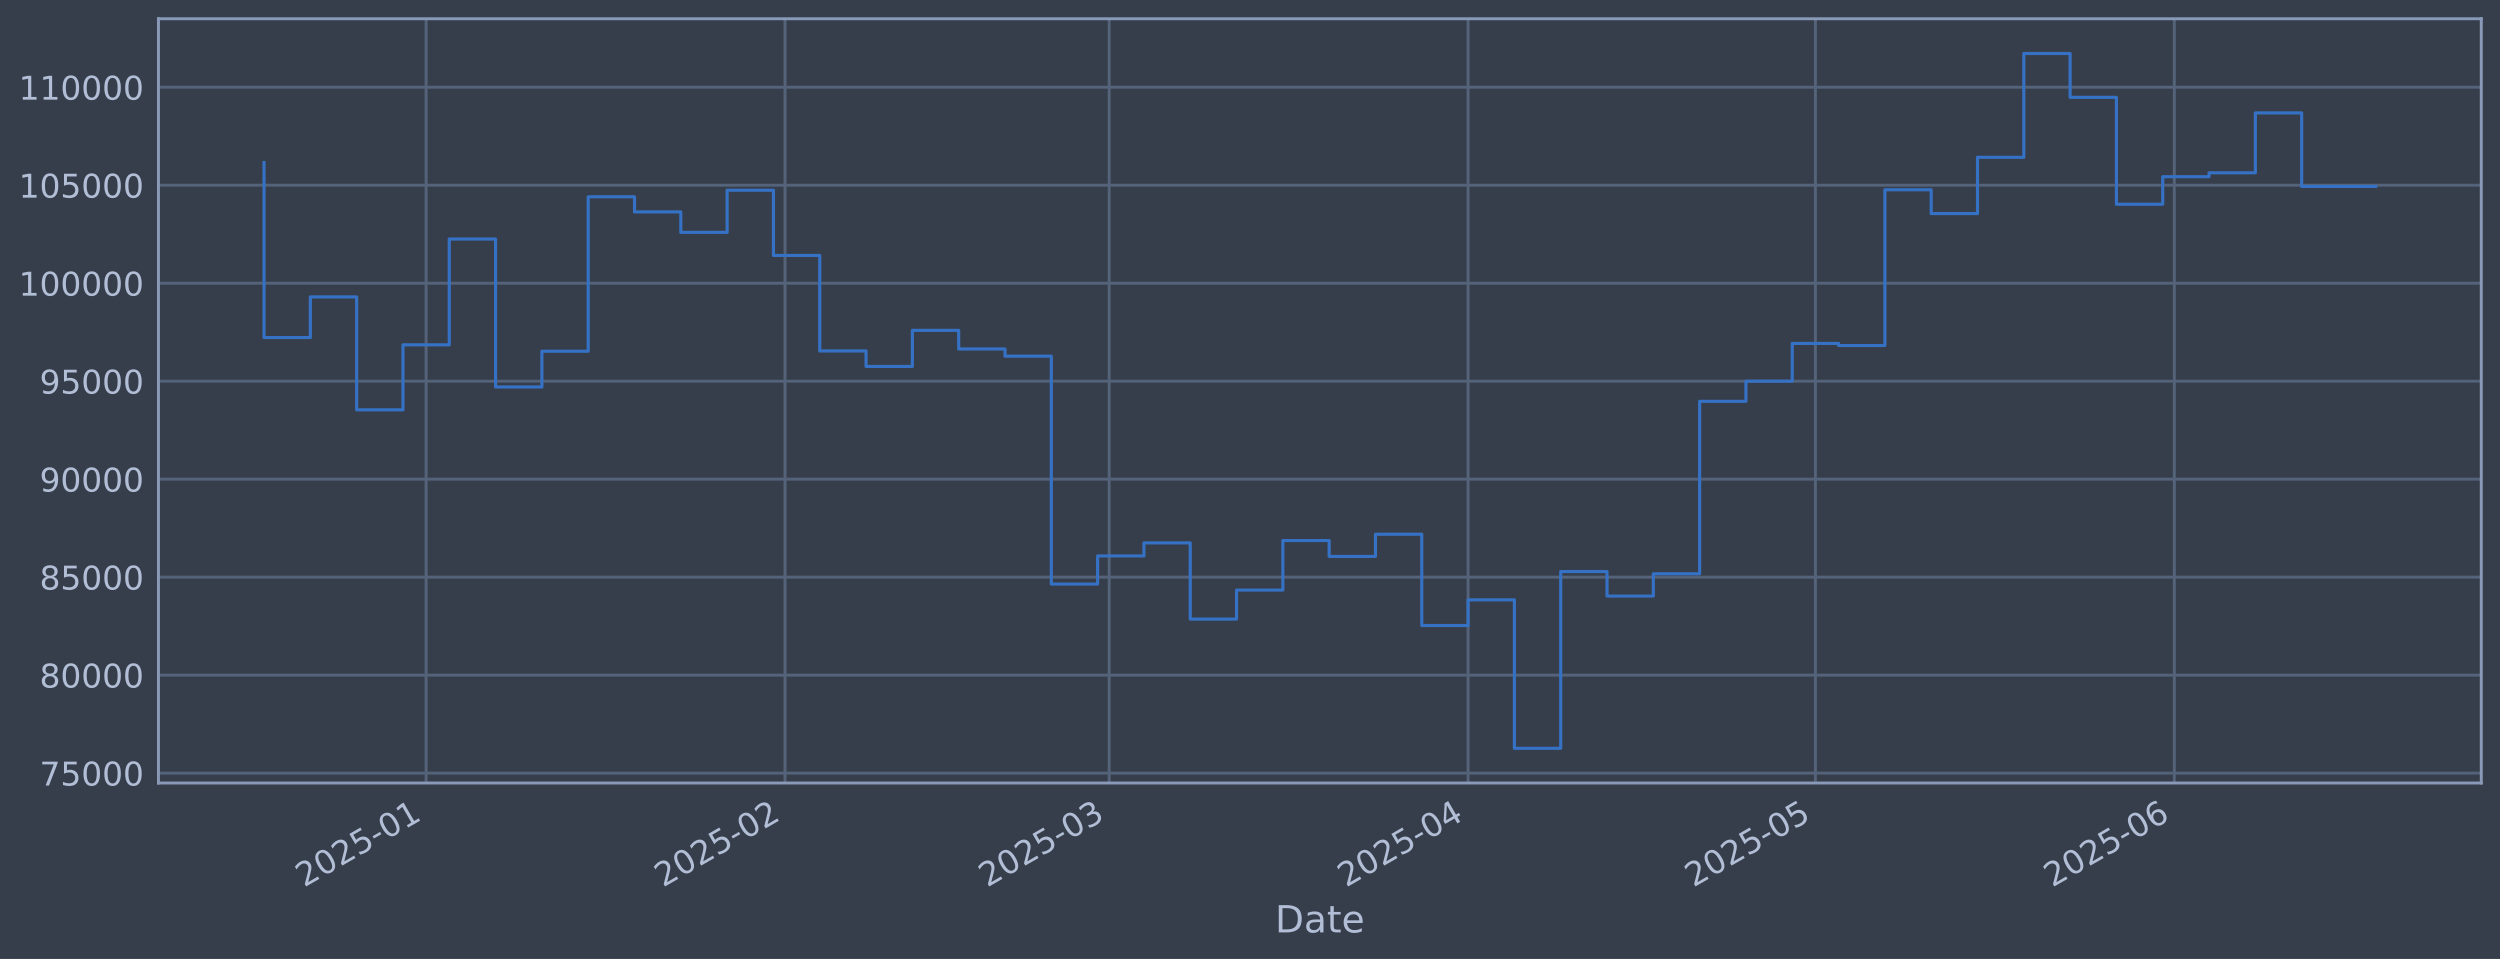
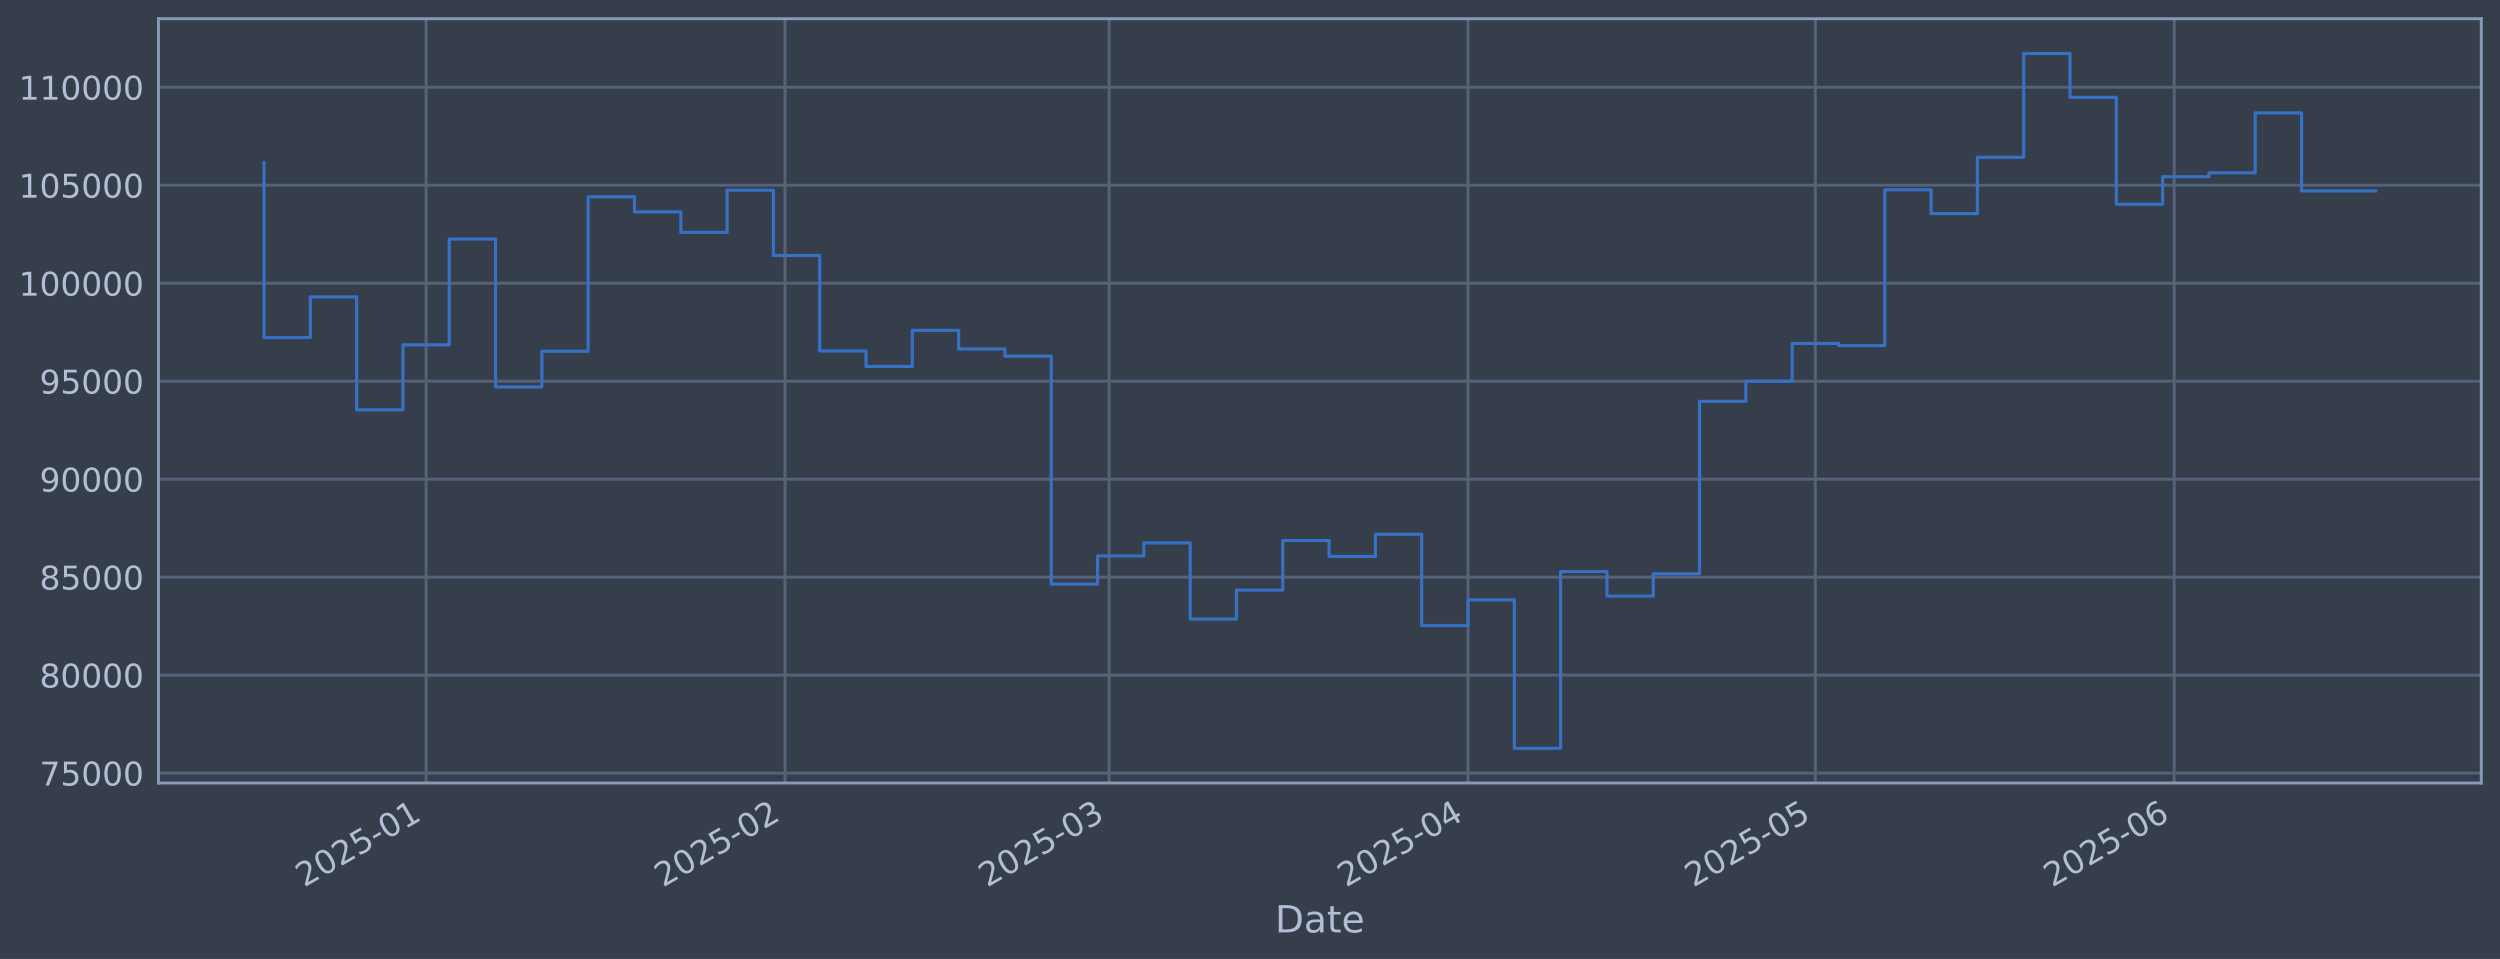
<svg xmlns="http://www.w3.org/2000/svg" xmlns:xlink="http://www.w3.org/1999/xlink" width="960.9pt" height="368.58pt" viewBox="0 0 960.9 368.58" version="1.1">
  <defs>
    <style type="text/css">*{stroke-linejoin: round; stroke-linecap: butt}</style>
  </defs>
  <g id="figure_1">
    <g id="patch_1">
      <path d="M 0 368.58  L 960.9 368.58  L 960.9 0  L 0 0  z " style="fill: #373e4b" />
    </g>
    <g id="axes_1">
      <g id="patch_2">
        <path d="M 60.901 300.96  L 953.701 300.96  L 953.701 7.2  L 60.901 7.2  z " style="fill: #373e4b" />
      </g>
      <g id="matplotlib.axis_1">
        <g id="xtick_1">
          <g id="line2d_1">
-             <path d="M 163.781 300.96  L 163.781 7.2  " clip-path="url(#pe2c50abee1)" style="fill: none; stroke: #546379; stroke-width: 1.12; stroke-linecap: square" />
+             <path d="M 163.777 300.96  L 163.777 7.2  " clip-path="url(#pe1b1cf4359)" style="fill: none; stroke: #546379; stroke-width: 1.12; stroke-linecap: square" />
          </g>
          <g id="line2d_2" />
          <g id="text_1">
-             <g style="fill: #b1bed6" transform="translate(116.8779 341.1745) rotate(-30) scale(0.126 -0.126)">
+             <g style="fill: #b1bed6" transform="translate(116.874 341.1745) rotate(-30) scale(0.126 -0.126)">
              <defs>
                <path id="DejaVuSans-32" d="M 1228 531  L 3431 531  L 3431 0  L 469 0  L 469 531  Q 828 903 1448 1529  Q 2069 2156 2228 2338  Q 2531 2678 2651 2914  Q 2772 3150 2772 3378  Q 2772 3750 2511 3984  Q 2250 4219 1831 4219  Q 1534 4219 1204 4116  Q 875 4013 500 3803  L 500 4441  Q 881 4594 1212 4672  Q 1544 4750 1819 4750  Q 2544 4750 2975 4387  Q 3406 4025 3406 3419  Q 3406 3131 3298 2873  Q 3191 2616 2906 2266  Q 2828 2175 2409 1742  Q 1991 1309 1228 531  z " transform="scale(0.015625)" />
                <path id="DejaVuSans-30" d="M 2034 4250  Q 1547 4250 1301 3770  Q 1056 3291 1056 2328  Q 1056 1369 1301 889  Q 1547 409 2034 409  Q 2525 409 2770 889  Q 3016 1369 3016 2328  Q 3016 3291 2770 3770  Q 2525 4250 2034 4250  z M 2034 4750  Q 2819 4750 3233 4129  Q 3647 3509 3647 2328  Q 3647 1150 3233 529  Q 2819 -91 2034 -91  Q 1250 -91 836 529  Q 422 1150 422 2328  Q 422 3509 836 4129  Q 1250 4750 2034 4750  z " transform="scale(0.015625)" />
                <path id="DejaVuSans-35" d="M 691 4666  L 3169 4666  L 3169 4134  L 1269 4134  L 1269 2991  Q 1406 3038 1543 3061  Q 1681 3084 1819 3084  Q 2600 3084 3056 2656  Q 3513 2228 3513 1497  Q 3513 744 3044 326  Q 2575 -91 1722 -91  Q 1428 -91 1123 -41  Q 819 9 494 109  L 494 744  Q 775 591 1075 516  Q 1375 441 1709 441  Q 2250 441 2565 725  Q 2881 1009 2881 1497  Q 2881 1984 2565 2268  Q 2250 2553 1709 2553  Q 1456 2553 1204 2497  Q 953 2441 691 2322  L 691 4666  z " transform="scale(0.015625)" />
                <path id="DejaVuSans-2d" d="M 313 2009  L 1997 2009  L 1997 1497  L 313 1497  L 313 2009  z " transform="scale(0.015625)" />
                <path id="DejaVuSans-31" d="M 794 531  L 1825 531  L 1825 4091  L 703 3866  L 703 4441  L 1819 4666  L 2450 4666  L 2450 531  L 3481 531  L 3481 0  L 794 0  L 794 531  z " transform="scale(0.015625)" />
              </defs>
              <use xlink:href="#DejaVuSans-32" />
              <use xlink:href="#DejaVuSans-30" transform="translate(63.62305 0)" />
              <use xlink:href="#DejaVuSans-32" transform="translate(127.2461 0)" />
              <use xlink:href="#DejaVuSans-35" transform="translate(190.8691 0)" />
              <use xlink:href="#DejaVuSans-2d" transform="translate(254.4922 0)" />
              <use xlink:href="#DejaVuSans-30" transform="translate(290.5762 0)" />
              <use xlink:href="#DejaVuSans-31" transform="translate(354.1992 0)" />
            </g>
          </g>
        </g>
        <g id="xtick_2">
          <g id="line2d_3">
-             <path d="M 301.729 300.96  L 301.729 7.2  " clip-path="url(#pe2c50abee1)" style="fill: none; stroke: #546379; stroke-width: 1.12; stroke-linecap: square" />
+             <path d="M 301.716 300.96  L 301.716 7.2  " clip-path="url(#pe1b1cf4359)" style="fill: none; stroke: #546379; stroke-width: 1.12; stroke-linecap: square" />
          </g>
          <g id="line2d_4" />
          <g id="text_2">
-             <g style="fill: #b1bed6" transform="translate(254.8252 341.1745) rotate(-30) scale(0.126 -0.126)">
+             <g style="fill: #b1bed6" transform="translate(254.8127 341.1745) rotate(-30) scale(0.126 -0.126)">
              <use xlink:href="#DejaVuSans-32" />
              <use xlink:href="#DejaVuSans-30" transform="translate(63.62305 0)" />
              <use xlink:href="#DejaVuSans-32" transform="translate(127.2461 0)" />
              <use xlink:href="#DejaVuSans-35" transform="translate(190.8691 0)" />
              <use xlink:href="#DejaVuSans-2d" transform="translate(254.4922 0)" />
              <use xlink:href="#DejaVuSans-30" transform="translate(290.5762 0)" />
              <use xlink:href="#DejaVuSans-32" transform="translate(354.1992 0)" />
            </g>
          </g>
        </g>
        <g id="xtick_3">
          <g id="line2d_5">
-             <path d="M 426.326 300.96  L 426.326 7.2  " clip-path="url(#pe2c50abee1)" style="fill: none; stroke: #546379; stroke-width: 1.12; stroke-linecap: square" />
+             <path d="M 426.306 300.96  L 426.306 7.2  " clip-path="url(#pe1b1cf4359)" style="fill: none; stroke: #546379; stroke-width: 1.12; stroke-linecap: square" />
          </g>
          <g id="line2d_6" />
          <g id="text_3">
-             <g style="fill: #b1bed6" transform="translate(379.4229 341.1745) rotate(-30) scale(0.126 -0.126)">
+             <g style="fill: #b1bed6" transform="translate(379.4025 341.1745) rotate(-30) scale(0.126 -0.126)">
              <defs>
                <path id="DejaVuSans-33" d="M 2597 2516  Q 3050 2419 3304 2112  Q 3559 1806 3559 1356  Q 3559 666 3084 287  Q 2609 -91 1734 -91  Q 1441 -91 1130 -33  Q 819 25 488 141  L 488 750  Q 750 597 1062 519  Q 1375 441 1716 441  Q 2309 441 2620 675  Q 2931 909 2931 1356  Q 2931 1769 2642 2001  Q 2353 2234 1838 2234  L 1294 2234  L 1294 2753  L 1863 2753  Q 2328 2753 2575 2939  Q 2822 3125 2822 3475  Q 2822 3834 2567 4026  Q 2313 4219 1838 4219  Q 1578 4219 1281 4162  Q 984 4106 628 3988  L 628 4550  Q 988 4650 1302 4700  Q 1616 4750 1894 4750  Q 2613 4750 3031 4423  Q 3450 4097 3450 3541  Q 3450 3153 3228 2886  Q 3006 2619 2597 2516  z " transform="scale(0.015625)" />
              </defs>
              <use xlink:href="#DejaVuSans-32" />
              <use xlink:href="#DejaVuSans-30" transform="translate(63.62305 0)" />
              <use xlink:href="#DejaVuSans-32" transform="translate(127.2461 0)" />
              <use xlink:href="#DejaVuSans-35" transform="translate(190.8691 0)" />
              <use xlink:href="#DejaVuSans-2d" transform="translate(254.4922 0)" />
              <use xlink:href="#DejaVuSans-30" transform="translate(290.5762 0)" />
              <use xlink:href="#DejaVuSans-33" transform="translate(354.1992 0)" />
            </g>
          </g>
        </g>
        <g id="xtick_4">
          <g id="line2d_7">
-             <path d="M 564.273 300.96  L 564.273 7.2  " clip-path="url(#pe2c50abee1)" style="fill: none; stroke: #546379; stroke-width: 1.12; stroke-linecap: square" />
+             <path d="M 564.245 300.96  L 564.245 7.2  " clip-path="url(#pe1b1cf4359)" style="fill: none; stroke: #546379; stroke-width: 1.12; stroke-linecap: square" />
          </g>
          <g id="line2d_8" />
          <g id="text_4">
-             <g style="fill: #b1bed6" transform="translate(517.3702 341.1745) rotate(-30) scale(0.126 -0.126)">
+             <g style="fill: #b1bed6" transform="translate(517.3413 341.1745) rotate(-30) scale(0.126 -0.126)">
              <defs>
                <path id="DejaVuSans-34" d="M 2419 4116  L 825 1625  L 2419 1625  L 2419 4116  z M 2253 4666  L 3047 4666  L 3047 1625  L 3713 1625  L 3713 1100  L 3047 1100  L 3047 0  L 2419 0  L 2419 1100  L 313 1100  L 313 1709  L 2253 4666  z " transform="scale(0.015625)" />
              </defs>
              <use xlink:href="#DejaVuSans-32" />
              <use xlink:href="#DejaVuSans-30" transform="translate(63.62305 0)" />
              <use xlink:href="#DejaVuSans-32" transform="translate(127.2461 0)" />
              <use xlink:href="#DejaVuSans-35" transform="translate(190.8691 0)" />
              <use xlink:href="#DejaVuSans-2d" transform="translate(254.4922 0)" />
              <use xlink:href="#DejaVuSans-30" transform="translate(290.5762 0)" />
              <use xlink:href="#DejaVuSans-34" transform="translate(354.1992 0)" />
            </g>
          </g>
        </g>
        <g id="xtick_5">
          <g id="line2d_9">
-             <path d="M 697.771 300.96  L 697.771 7.2  " clip-path="url(#pe2c50abee1)" style="fill: none; stroke: #546379; stroke-width: 1.12; stroke-linecap: square" />
+             <path d="M 697.734 300.96  L 697.734 7.2  " clip-path="url(#pe1b1cf4359)" style="fill: none; stroke: #546379; stroke-width: 1.12; stroke-linecap: square" />
          </g>
          <g id="line2d_10" />
          <g id="text_5">
-             <g style="fill: #b1bed6" transform="translate(650.8677 341.1745) rotate(-30) scale(0.126 -0.126)">
+             <g style="fill: #b1bed6" transform="translate(650.8304 341.1745) rotate(-30) scale(0.126 -0.126)">
              <use xlink:href="#DejaVuSans-32" />
              <use xlink:href="#DejaVuSans-30" transform="translate(63.62305 0)" />
              <use xlink:href="#DejaVuSans-32" transform="translate(127.2461 0)" />
              <use xlink:href="#DejaVuSans-35" transform="translate(190.8691 0)" />
              <use xlink:href="#DejaVuSans-2d" transform="translate(254.4922 0)" />
              <use xlink:href="#DejaVuSans-30" transform="translate(290.5762 0)" />
              <use xlink:href="#DejaVuSans-35" transform="translate(354.1992 0)" />
            </g>
          </g>
        </g>
        <g id="xtick_6">
          <g id="line2d_11">
-             <path d="M 835.718 300.96  L 835.718 7.2  " clip-path="url(#pe2c50abee1)" style="fill: none; stroke: #546379; stroke-width: 1.12; stroke-linecap: square" />
+             <path d="M 835.672 300.96  L 835.672 7.2  " clip-path="url(#pe1b1cf4359)" style="fill: none; stroke: #546379; stroke-width: 1.12; stroke-linecap: square" />
          </g>
          <g id="line2d_12" />
          <g id="text_6">
-             <g style="fill: #b1bed6" transform="translate(788.815 341.1745) rotate(-30) scale(0.126 -0.126)">
+             <g style="fill: #b1bed6" transform="translate(788.7691 341.1745) rotate(-30) scale(0.126 -0.126)">
              <defs>
                <path id="DejaVuSans-36" d="M 2113 2584  Q 1688 2584 1439 2293  Q 1191 2003 1191 1497  Q 1191 994 1439 701  Q 1688 409 2113 409  Q 2538 409 2786 701  Q 3034 994 3034 1497  Q 3034 2003 2786 2293  Q 2538 2584 2113 2584  z M 3366 4563  L 3366 3988  Q 3128 4100 2886 4159  Q 2644 4219 2406 4219  Q 1781 4219 1451 3797  Q 1122 3375 1075 2522  Q 1259 2794 1537 2939  Q 1816 3084 2150 3084  Q 2853 3084 3261 2657  Q 3669 2231 3669 1497  Q 3669 778 3244 343  Q 2819 -91 2113 -91  Q 1303 -91 875 529  Q 447 1150 447 2328  Q 447 3434 972 4092  Q 1497 4750 2381 4750  Q 2619 4750 2861 4703  Q 3103 4656 3366 4563  z " transform="scale(0.015625)" />
              </defs>
              <use xlink:href="#DejaVuSans-32" />
              <use xlink:href="#DejaVuSans-30" transform="translate(63.62305 0)" />
              <use xlink:href="#DejaVuSans-32" transform="translate(127.2461 0)" />
              <use xlink:href="#DejaVuSans-35" transform="translate(190.8691 0)" />
              <use xlink:href="#DejaVuSans-2d" transform="translate(254.4922 0)" />
              <use xlink:href="#DejaVuSans-30" transform="translate(290.5762 0)" />
              <use xlink:href="#DejaVuSans-36" transform="translate(354.1992 0)" />
            </g>
          </g>
        </g>
        <g id="text_7">
          <g style="fill: #b1bed6" transform="translate(490.0914 358.3856) scale(0.144 -0.144)">
            <defs>
              <path id="DejaVuSans-44" d="M 1259 4147  L 1259 519  L 2022 519  Q 2988 519 3436 956  Q 3884 1394 3884 2338  Q 3884 3275 3436 3711  Q 2988 4147 2022 4147  L 1259 4147  z M 628 4666  L 1925 4666  Q 3281 4666 3915 4102  Q 4550 3538 4550 2338  Q 4550 1131 3912 565  Q 3275 0 1925 0  L 628 0  L 628 4666  z " transform="scale(0.015625)" />
              <path id="DejaVuSans-61" d="M 2194 1759  Q 1497 1759 1228 1600  Q 959 1441 959 1056  Q 959 750 1161 570  Q 1363 391 1709 391  Q 2188 391 2477 730  Q 2766 1069 2766 1631  L 2766 1759  L 2194 1759  z M 3341 1997  L 3341 0  L 2766 0  L 2766 531  Q 2569 213 2275 61  Q 1981 -91 1556 -91  Q 1019 -91 701 211  Q 384 513 384 1019  Q 384 1609 779 1909  Q 1175 2209 1959 2209  L 2766 2209  L 2766 2266  Q 2766 2663 2505 2880  Q 2244 3097 1772 3097  Q 1472 3097 1187 3025  Q 903 2953 641 2809  L 641 3341  Q 956 3463 1253 3523  Q 1550 3584 1831 3584  Q 2591 3584 2966 3190  Q 3341 2797 3341 1997  z " transform="scale(0.015625)" />
              <path id="DejaVuSans-74" d="M 1172 4494  L 1172 3500  L 2356 3500  L 2356 3053  L 1172 3053  L 1172 1153  Q 1172 725 1289 603  Q 1406 481 1766 481  L 2356 481  L 2356 0  L 1766 0  Q 1100 0 847 248  Q 594 497 594 1153  L 594 3053  L 172 3053  L 172 3500  L 594 3500  L 594 4494  L 1172 4494  z " transform="scale(0.015625)" />
              <path id="DejaVuSans-65" d="M 3597 1894  L 3597 1613  L 953 1613  Q 991 1019 1311 708  Q 1631 397 2203 397  Q 2534 397 2845 478  Q 3156 559 3463 722  L 3463 178  Q 3153 47 2828 -22  Q 2503 -91 2169 -91  Q 1331 -91 842 396  Q 353 884 353 1716  Q 353 2575 817 3079  Q 1281 3584 2069 3584  Q 2775 3584 3186 3129  Q 3597 2675 3597 1894  z M 3022 2063  Q 3016 2534 2758 2815  Q 2500 3097 2075 3097  Q 1594 3097 1305 2825  Q 1016 2553 972 2059  L 3022 2063  z " transform="scale(0.015625)" />
            </defs>
            <use xlink:href="#DejaVuSans-44" />
            <use xlink:href="#DejaVuSans-61" transform="translate(77.00195 0)" />
            <use xlink:href="#DejaVuSans-74" transform="translate(138.2812 0)" />
            <use xlink:href="#DejaVuSans-65" transform="translate(177.4902 0)" />
          </g>
        </g>
      </g>
      <g id="matplotlib.axis_2">
        <g id="ytick_1">
          <g id="line2d_13">
-             <path d="M 60.901 297.147  L 953.701 297.147  " clip-path="url(#pe2c50abee1)" style="fill: none; stroke: #546379; stroke-width: 1.12; stroke-linecap: square" />
+             <path d="M 60.901 297.147  L 953.701 297.147  " clip-path="url(#pe1b1cf4359)" style="fill: none; stroke: #546379; stroke-width: 1.12; stroke-linecap: square" />
          </g>
          <g id="line2d_14" />
          <g id="text_8">
            <g style="fill: #b1bed6" transform="translate(15.21675 301.9342) scale(0.126 -0.126)">
              <defs>
                <path id="DejaVuSans-37" d="M 525 4666  L 3525 4666  L 3525 4397  L 1831 0  L 1172 0  L 2766 4134  L 525 4134  L 525 4666  z " transform="scale(0.015625)" />
              </defs>
              <use xlink:href="#DejaVuSans-37" />
              <use xlink:href="#DejaVuSans-35" transform="translate(63.62305 0)" />
              <use xlink:href="#DejaVuSans-30" transform="translate(127.2461 0)" />
              <use xlink:href="#DejaVuSans-30" transform="translate(190.8691 0)" />
              <use xlink:href="#DejaVuSans-30" transform="translate(254.4922 0)" />
            </g>
          </g>
        </g>
        <g id="ytick_2">
          <g id="line2d_15">
-             <path d="M 60.901 259.487  L 953.701 259.487  " clip-path="url(#pe2c50abee1)" style="fill: none; stroke: #546379; stroke-width: 1.12; stroke-linecap: square" />
+             <path d="M 60.901 259.487  L 953.701 259.487  " clip-path="url(#pe1b1cf4359)" style="fill: none; stroke: #546379; stroke-width: 1.12; stroke-linecap: square" />
          </g>
          <g id="line2d_16" />
          <g id="text_9">
            <g style="fill: #b1bed6" transform="translate(15.21675 264.2738) scale(0.126 -0.126)">
              <defs>
                <path id="DejaVuSans-38" d="M 2034 2216  Q 1584 2216 1326 1975  Q 1069 1734 1069 1313  Q 1069 891 1326 650  Q 1584 409 2034 409  Q 2484 409 2743 651  Q 3003 894 3003 1313  Q 3003 1734 2745 1975  Q 2488 2216 2034 2216  z M 1403 2484  Q 997 2584 770 2862  Q 544 3141 544 3541  Q 544 4100 942 4425  Q 1341 4750 2034 4750  Q 2731 4750 3128 4425  Q 3525 4100 3525 3541  Q 3525 3141 3298 2862  Q 3072 2584 2669 2484  Q 3125 2378 3379 2068  Q 3634 1759 3634 1313  Q 3634 634 3220 271  Q 2806 -91 2034 -91  Q 1263 -91 848 271  Q 434 634 434 1313  Q 434 1759 690 2068  Q 947 2378 1403 2484  z M 1172 3481  Q 1172 3119 1398 2916  Q 1625 2713 2034 2713  Q 2441 2713 2670 2916  Q 2900 3119 2900 3481  Q 2900 3844 2670 4047  Q 2441 4250 2034 4250  Q 1625 4250 1398 4047  Q 1172 3844 1172 3481  z " transform="scale(0.015625)" />
              </defs>
              <use xlink:href="#DejaVuSans-38" />
              <use xlink:href="#DejaVuSans-30" transform="translate(63.62305 0)" />
              <use xlink:href="#DejaVuSans-30" transform="translate(127.2461 0)" />
              <use xlink:href="#DejaVuSans-30" transform="translate(190.8691 0)" />
              <use xlink:href="#DejaVuSans-30" transform="translate(254.4922 0)" />
            </g>
          </g>
        </g>
        <g id="ytick_3">
          <g id="line2d_17">
-             <path d="M 60.901 221.826  L 953.701 221.826  " clip-path="url(#pe2c50abee1)" style="fill: none; stroke: #546379; stroke-width: 1.12; stroke-linecap: square" />
+             <path d="M 60.901 221.826  L 953.701 221.826  " clip-path="url(#pe1b1cf4359)" style="fill: none; stroke: #546379; stroke-width: 1.12; stroke-linecap: square" />
          </g>
          <g id="line2d_18" />
          <g id="text_10">
            <g style="fill: #b1bed6" transform="translate(15.21675 226.6134) scale(0.126 -0.126)">
              <use xlink:href="#DejaVuSans-38" />
              <use xlink:href="#DejaVuSans-35" transform="translate(63.62305 0)" />
              <use xlink:href="#DejaVuSans-30" transform="translate(127.2461 0)" />
              <use xlink:href="#DejaVuSans-30" transform="translate(190.8691 0)" />
              <use xlink:href="#DejaVuSans-30" transform="translate(254.4922 0)" />
            </g>
          </g>
        </g>
        <g id="ytick_4">
          <g id="line2d_19">
-             <path d="M 60.901 184.166  L 953.701 184.166  " clip-path="url(#pe2c50abee1)" style="fill: none; stroke: #546379; stroke-width: 1.12; stroke-linecap: square" />
+             <path d="M 60.901 184.166  L 953.701 184.166  " clip-path="url(#pe1b1cf4359)" style="fill: none; stroke: #546379; stroke-width: 1.12; stroke-linecap: square" />
          </g>
          <g id="line2d_20" />
          <g id="text_11">
            <g style="fill: #b1bed6" transform="translate(15.21675 188.953) scale(0.126 -0.126)">
              <defs>
                <path id="DejaVuSans-39" d="M 703 97  L 703 672  Q 941 559 1184 500  Q 1428 441 1663 441  Q 2288 441 2617 861  Q 2947 1281 2994 2138  Q 2813 1869 2534 1725  Q 2256 1581 1919 1581  Q 1219 1581 811 2004  Q 403 2428 403 3163  Q 403 3881 828 4315  Q 1253 4750 1959 4750  Q 2769 4750 3195 4129  Q 3622 3509 3622 2328  Q 3622 1225 3098 567  Q 2575 -91 1691 -91  Q 1453 -91 1209 -44  Q 966 3 703 97  z M 1959 2075  Q 2384 2075 2632 2365  Q 2881 2656 2881 3163  Q 2881 3666 2632 3958  Q 2384 4250 1959 4250  Q 1534 4250 1286 3958  Q 1038 3666 1038 3163  Q 1038 2656 1286 2365  Q 1534 2075 1959 2075  z " transform="scale(0.015625)" />
              </defs>
              <use xlink:href="#DejaVuSans-39" />
              <use xlink:href="#DejaVuSans-30" transform="translate(63.62305 0)" />
              <use xlink:href="#DejaVuSans-30" transform="translate(127.2461 0)" />
              <use xlink:href="#DejaVuSans-30" transform="translate(190.8691 0)" />
              <use xlink:href="#DejaVuSans-30" transform="translate(254.4922 0)" />
            </g>
          </g>
        </g>
        <g id="ytick_5">
          <g id="line2d_21">
-             <path d="M 60.901 146.506  L 953.701 146.506  " clip-path="url(#pe2c50abee1)" style="fill: none; stroke: #546379; stroke-width: 1.12; stroke-linecap: square" />
+             <path d="M 60.901 146.506  L 953.701 146.506  " clip-path="url(#pe1b1cf4359)" style="fill: none; stroke: #546379; stroke-width: 1.12; stroke-linecap: square" />
          </g>
          <g id="line2d_22" />
          <g id="text_12">
            <g style="fill: #b1bed6" transform="translate(15.21675 151.2926) scale(0.126 -0.126)">
              <use xlink:href="#DejaVuSans-39" />
              <use xlink:href="#DejaVuSans-35" transform="translate(63.62305 0)" />
              <use xlink:href="#DejaVuSans-30" transform="translate(127.2461 0)" />
              <use xlink:href="#DejaVuSans-30" transform="translate(190.8691 0)" />
              <use xlink:href="#DejaVuSans-30" transform="translate(254.4922 0)" />
            </g>
          </g>
        </g>
        <g id="ytick_6">
          <g id="line2d_23">
-             <path d="M 60.901 108.845  L 953.701 108.845  " clip-path="url(#pe2c50abee1)" style="fill: none; stroke: #546379; stroke-width: 1.12; stroke-linecap: square" />
+             <path d="M 60.901 108.845  L 953.701 108.845  " clip-path="url(#pe1b1cf4359)" style="fill: none; stroke: #546379; stroke-width: 1.12; stroke-linecap: square" />
          </g>
          <g id="line2d_24" />
          <g id="text_13">
            <g style="fill: #b1bed6" transform="translate(7.2 113.6322) scale(0.126 -0.126)">
              <use xlink:href="#DejaVuSans-31" />
              <use xlink:href="#DejaVuSans-30" transform="translate(63.62305 0)" />
              <use xlink:href="#DejaVuSans-30" transform="translate(127.2461 0)" />
              <use xlink:href="#DejaVuSans-30" transform="translate(190.8691 0)" />
              <use xlink:href="#DejaVuSans-30" transform="translate(254.4922 0)" />
              <use xlink:href="#DejaVuSans-30" transform="translate(318.1152 0)" />
            </g>
          </g>
        </g>
        <g id="ytick_7">
          <g id="line2d_25">
-             <path d="M 60.901 71.185  L 953.701 71.185  " clip-path="url(#pe2c50abee1)" style="fill: none; stroke: #546379; stroke-width: 1.12; stroke-linecap: square" />
+             <path d="M 60.901 71.185  L 953.701 71.185  " clip-path="url(#pe1b1cf4359)" style="fill: none; stroke: #546379; stroke-width: 1.12; stroke-linecap: square" />
          </g>
          <g id="line2d_26" />
          <g id="text_14">
            <g style="fill: #b1bed6" transform="translate(7.2 75.97181) scale(0.126 -0.126)">
              <use xlink:href="#DejaVuSans-31" />
              <use xlink:href="#DejaVuSans-30" transform="translate(63.62305 0)" />
              <use xlink:href="#DejaVuSans-35" transform="translate(127.2461 0)" />
              <use xlink:href="#DejaVuSans-30" transform="translate(190.8691 0)" />
              <use xlink:href="#DejaVuSans-30" transform="translate(254.4922 0)" />
              <use xlink:href="#DejaVuSans-30" transform="translate(318.1152 0)" />
            </g>
          </g>
        </g>
        <g id="ytick_8">
          <g id="line2d_27">
-             <path d="M 60.901 33.524  L 953.701 33.524  " clip-path="url(#pe2c50abee1)" style="fill: none; stroke: #546379; stroke-width: 1.12; stroke-linecap: square" />
+             <path d="M 60.901 33.524  L 953.701 33.524  " clip-path="url(#pe1b1cf4359)" style="fill: none; stroke: #546379; stroke-width: 1.12; stroke-linecap: square" />
          </g>
          <g id="line2d_28" />
          <g id="text_15">
            <g style="fill: #b1bed6" transform="translate(7.2 38.31141) scale(0.126 -0.126)">
              <use xlink:href="#DejaVuSans-31" />
              <use xlink:href="#DejaVuSans-31" transform="translate(63.62305 0)" />
              <use xlink:href="#DejaVuSans-30" transform="translate(127.2461 0)" />
              <use xlink:href="#DejaVuSans-30" transform="translate(190.8691 0)" />
              <use xlink:href="#DejaVuSans-30" transform="translate(254.4922 0)" />
              <use xlink:href="#DejaVuSans-30" transform="translate(318.1152 0)" />
            </g>
          </g>
        </g>
      </g>
      <g id="line2d_29">
-         <path d="M 101.482 62.478  L 101.482 129.735  L 119.282 129.735  L 119.282 114.117  L 137.082 114.117  L 137.082 157.529  L 154.881 157.529  L 154.881 132.544  L 172.681 132.544  L 172.681 91.873  L 190.481 91.873  L 190.481 148.745  L 208.28 148.745  L 208.28 135.003  L 226.08 135.003  L 226.08 75.637  L 243.88 75.637  L 243.88 81.451  L 261.679 81.451  L 261.679 89.317  L 279.479 89.317  L 279.479 73.113  L 297.279 73.113  L 297.279 98.189  L 315.078 98.189  L 315.078 134.901  L 332.878 134.901  L 332.878 140.841  L 350.678 140.841  L 350.678 126.97  L 368.477 126.97  L 368.477 134.132  L 386.277 134.132  L 386.277 136.904  L 404.077 136.904  L 404.077 224.494  L 421.876 224.494  L 421.876 213.678  L 439.676 213.678  L 439.676 208.679  L 457.476 208.679  L 457.476 237.95  L 475.275 237.95  L 475.275 226.8  L 493.075 226.8  L 493.075 207.76  L 510.875 207.76  L 510.875 213.864  L 528.674 213.864  L 528.674 205.348  L 546.474 205.348  L 546.474 240.422  L 564.273 240.422  L 564.273 230.548  L 582.073 230.548  L 582.073 287.607  L 599.873 287.607  L 599.873 219.693  L 617.672 219.693  L 617.672 229.105  L 635.472 229.105  L 635.472 220.526  L 653.272 220.526  L 653.272 154.258  L 671.071 154.258  L 671.071 146.519  L 688.871 146.519  L 688.871 131.991  L 706.671 131.991  L 706.671 132.809  L 724.47 132.809  L 724.47 72.945  L 742.27 72.945  L 742.27 82.09  L 760.07 82.09  L 760.07 60.453  L 777.869 60.453  L 777.869 20.553  L 795.669 20.553  L 795.669 37.431  L 813.469 37.431  L 813.469 78.508  L 831.268 78.508  L 831.268 67.912  L 849.068 67.912  L 849.068 66.417  L 866.868 66.417  L 866.868 43.403  L 884.667 43.403  L 884.667 71.662  L 913.119 71.662  " clip-path="url(#pe2c50abee1)" style="fill: none; stroke: #3572c6; stroke-width: 1.2; stroke-linecap: square" />
+         <path d="M 101.482 62.478  L 101.482 129.735  L 119.281 129.735  L 119.281 114.117  L 137.079 114.117  L 137.079 157.529  L 154.878 157.529  L 154.878 132.544  L 172.677 132.544  L 172.677 91.873  L 190.475 91.873  L 190.475 148.745  L 208.274 148.745  L 208.274 135.003  L 226.072 135.003  L 226.072 75.637  L 243.871 75.637  L 243.871 81.451  L 261.669 81.451  L 261.669 89.317  L 279.468 89.317  L 279.468 73.113  L 297.266 73.113  L 297.266 98.189  L 315.065 98.189  L 315.065 134.901  L 332.863 134.901  L 332.863 140.841  L 350.662 140.841  L 350.662 126.97  L 368.461 126.97  L 368.461 134.132  L 386.259 134.132  L 386.259 136.904  L 404.058 136.904  L 404.058 224.494  L 421.856 224.494  L 421.856 213.678  L 439.655 213.678  L 439.655 208.679  L 457.453 208.679  L 457.453 237.95  L 475.252 237.95  L 475.252 226.8  L 493.05 226.8  L 493.05 207.76  L 510.849 207.76  L 510.849 213.864  L 528.647 213.864  L 528.647 205.348  L 546.446 205.348  L 546.446 240.422  L 564.245 240.422  L 564.245 230.548  L 582.043 230.548  L 582.043 287.607  L 599.842 287.607  L 599.842 219.693  L 617.64 219.693  L 617.64 229.105  L 635.439 229.105  L 635.439 220.526  L 653.237 220.526  L 653.237 154.258  L 671.036 154.258  L 671.036 146.519  L 688.834 146.519  L 688.834 131.991  L 706.633 131.991  L 706.633 132.809  L 724.431 132.809  L 724.431 72.945  L 742.23 72.945  L 742.23 82.09  L 760.029 82.09  L 760.029 60.453  L 777.827 60.453  L 777.827 20.553  L 795.626 20.553  L 795.626 37.431  L 813.424 37.431  L 813.424 78.508  L 831.223 78.508  L 831.223 67.912  L 849.021 67.912  L 849.021 66.417  L 866.82 66.417  L 866.82 43.403  L 884.618 43.403  L 884.618 73.372  L 913.119 73.372  " clip-path="url(#pe1b1cf4359)" style="fill: none; stroke: #3572c6; stroke-width: 1.2; stroke-linecap: square" />
      </g>
      <g id="patch_3">
        <path d="M 60.901 300.96  L 60.901 7.2  " style="fill: none; stroke: #899ab8; stroke-width: 1.12; stroke-linejoin: miter; stroke-linecap: square" />
      </g>
      <g id="patch_4">
        <path d="M 953.701 300.96  L 953.701 7.2  " style="fill: none; stroke: #899ab8; stroke-width: 1.12; stroke-linejoin: miter; stroke-linecap: square" />
      </g>
      <g id="patch_5">
        <path d="M 60.901 300.96  L 953.701 300.96  " style="fill: none; stroke: #899ab8; stroke-width: 1.12; stroke-linejoin: miter; stroke-linecap: square" />
      </g>
      <g id="patch_6">
        <path d="M 60.901 7.2  L 953.701 7.2  " style="fill: none; stroke: #899ab8; stroke-width: 1.12; stroke-linejoin: miter; stroke-linecap: square" />
      </g>
    </g>
  </g>
  <defs>
-     <clipPath id="pe2c50abee1">
+     <clipPath id="pe1b1cf4359">
      <rect x="60.901" y="7.2" width="892.8" height="293.76" />
    </clipPath>
  </defs>
</svg>
